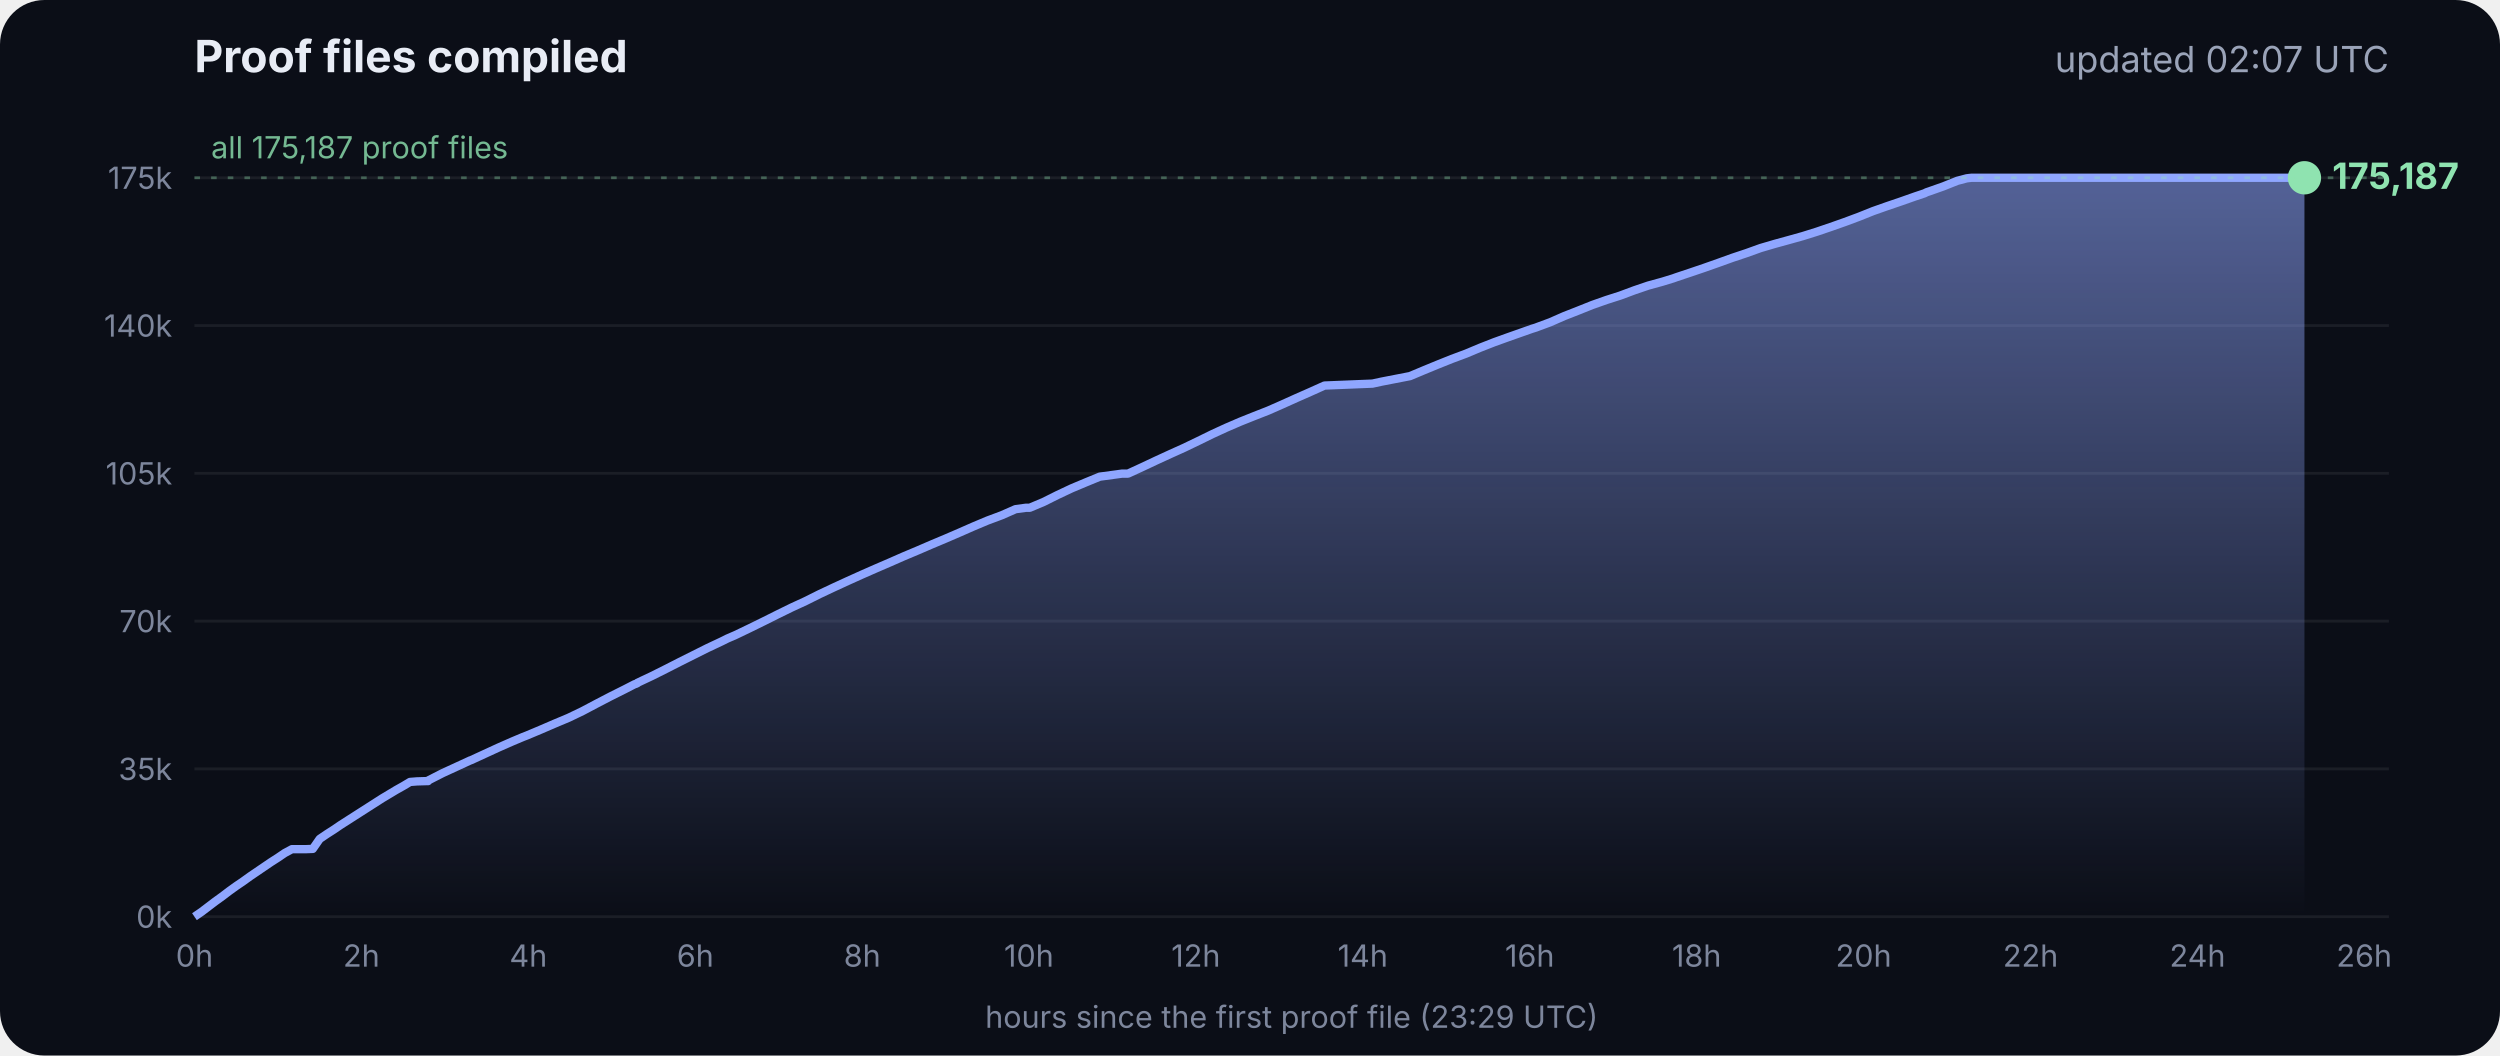
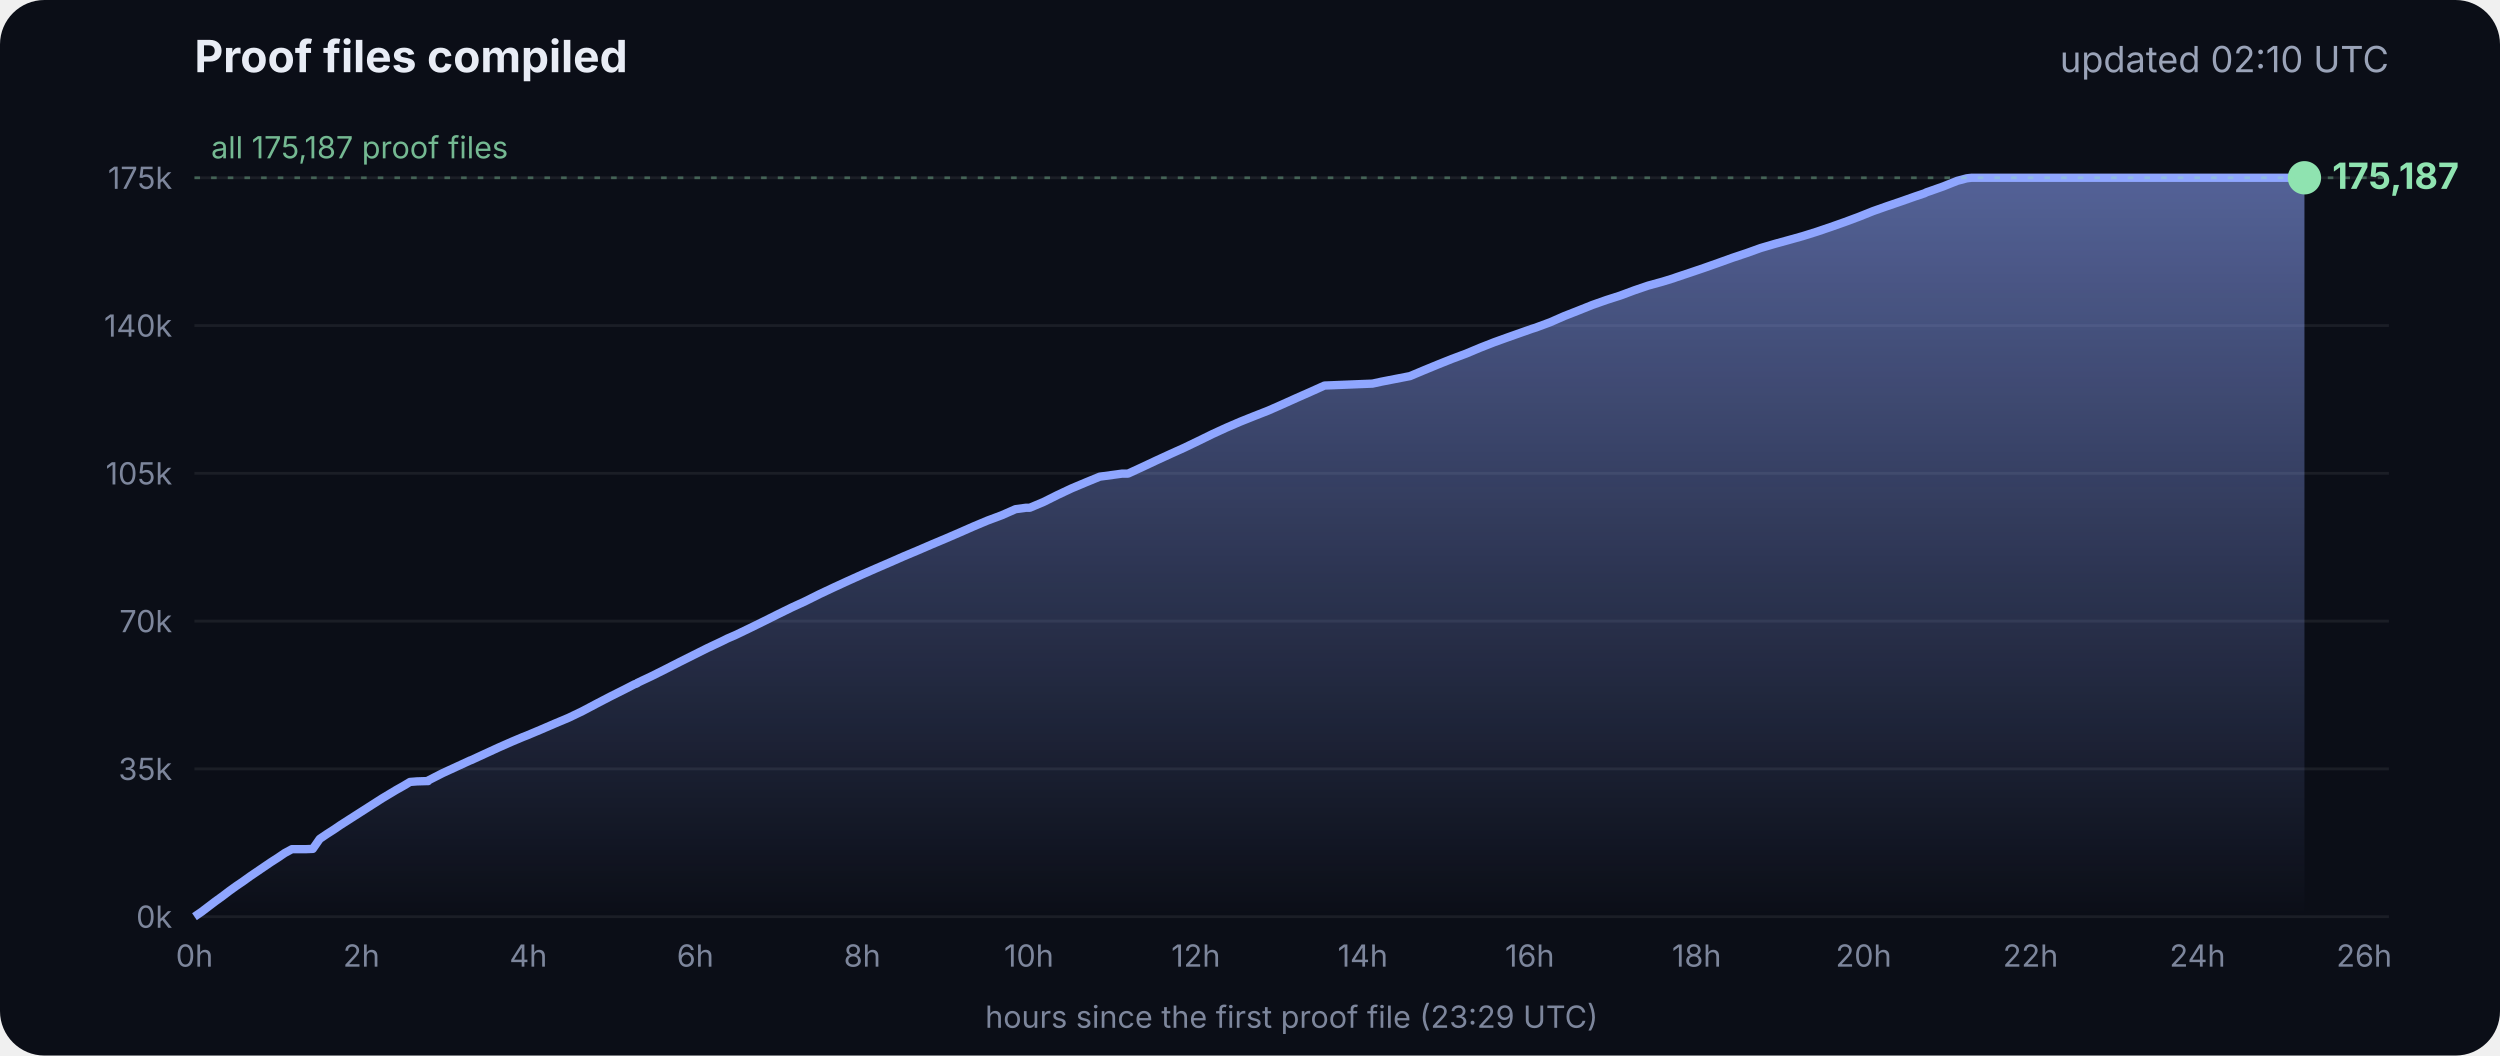
<svg xmlns="http://www.w3.org/2000/svg" viewBox="0 0 900 380" font-family="Inter, -apple-system, Segoe UI, sans-serif">
  <defs>
    <linearGradient id="g" x1="0" y1="0" x2="0" y2="1">
      <stop offset="0" stop-color="#8fa6ff" stop-opacity=".55" />
      <stop offset="1" stop-color="#8fa6ff" stop-opacity="0" />
    </linearGradient>
  </defs>
  <rect width="900" height="380" rx="16" fill="#0b0e17" />
  <text x="70" y="26" fill="#e8ecf5" font-size="16" font-weight="700">Proof files compiled</text>
-   <text x="860" y="26" fill="#9aa3b8" font-size="13" text-anchor="end">updated 02:07 UTC</text>
+   <text x="860" y="26" fill="#9aa3b8" font-size="13" text-anchor="end">updated 02:10 UTC</text>
  <line x1="70" x2="860" y1="330.0" y2="330.0" stroke="#ffffff" stroke-opacity=".07" />
  <text x="62" y="334.0" fill="#7d869c" font-size="11" text-anchor="end">0k</text>
  <line x1="70" x2="860" y1="276.8" y2="276.8" stroke="#ffffff" stroke-opacity=".07" />
  <text x="62" y="280.8" fill="#7d869c" font-size="11" text-anchor="end">35k</text>
  <line x1="70" x2="860" y1="223.6" y2="223.6" stroke="#ffffff" stroke-opacity=".07" />
  <text x="62" y="227.6" fill="#7d869c" font-size="11" text-anchor="end">70k</text>
  <line x1="70" x2="860" y1="170.4" y2="170.4" stroke="#ffffff" stroke-opacity=".07" />
  <text x="62" y="174.4" fill="#7d869c" font-size="11" text-anchor="end">105k</text>
  <line x1="70" x2="860" y1="117.2" y2="117.2" stroke="#ffffff" stroke-opacity=".07" />
  <text x="62" y="121.2" fill="#7d869c" font-size="11" text-anchor="end">140k</text>
  <line x1="70" x2="860" y1="64.0" y2="64.0" stroke="#ffffff" stroke-opacity=".07" />
  <text x="62" y="68.0" fill="#7d869c" font-size="11" text-anchor="end">175k</text>
  <text x="70.0" y="348" fill="#7d869c" font-size="11" text-anchor="middle">0h</text>
  <text x="130.1" y="348" fill="#7d869c" font-size="11" text-anchor="middle">2h</text>
  <text x="190.2" y="348" fill="#7d869c" font-size="11" text-anchor="middle">4h</text>
  <text x="250.3" y="348" fill="#7d869c" font-size="11" text-anchor="middle">6h</text>
  <text x="310.4" y="348" fill="#7d869c" font-size="11" text-anchor="middle">8h</text>
  <text x="370.4" y="348" fill="#7d869c" font-size="11" text-anchor="middle">10h</text>
  <text x="430.5" y="348" fill="#7d869c" font-size="11" text-anchor="middle">12h</text>
  <text x="490.6" y="348" fill="#7d869c" font-size="11" text-anchor="middle">14h</text>
  <text x="550.7" y="348" fill="#7d869c" font-size="11" text-anchor="middle">16h</text>
  <text x="610.8" y="348" fill="#7d869c" font-size="11" text-anchor="middle">18h</text>
  <text x="670.9" y="348" fill="#7d869c" font-size="11" text-anchor="middle">20h</text>
  <text x="731.0" y="348" fill="#7d869c" font-size="11" text-anchor="middle">22h</text>
  <text x="791.1" y="348" fill="#7d869c" font-size="11" text-anchor="middle">24h</text>
  <text x="851.1" y="348" fill="#7d869c" font-size="11" text-anchor="middle">26h</text>
  <polygon points="70.0,330.0 70.0,330.0 72.5,328.3 75.0,326.4 77.5,324.5 80.0,322.7 82.5,320.8 85.0,319.0 87.5,317.3 90.0,315.5 92.5,313.8 95.0,312.1 97.5,310.4 100.0,308.8 102.5,307.1 105.1,305.7 107.6,305.7 110.1,305.7 112.6,305.6 115.1,302.0 117.6,300.3 120.1,298.7 122.6,297.0 125.1,295.4 127.6,293.8 130.1,292.2 132.6,290.6 135.1,289.0 137.6,287.4 140.1,285.9 142.6,284.4 145.1,283.0 147.6,281.5 150.1,281.3 153.5,281.2 153.7,281.2 154.1,281.2 154.3,280.9 159.4,278.3 164.4,276.0 169.4,273.7 169.5,273.7 174.5,271.4 179.5,269.1 184.5,266.9 188.3,265.3 189.6,264.8 194.6,262.7 199.7,260.5 204.7,258.4 209.7,256.0 214.8,253.3 219.8,250.7 224.8,248.2 228.5,246.3 228.9,246.2 229.5,245.9 229.5,245.8 234.6,243.4 239.6,240.9 244.7,238.3 249.7,235.8 254.7,233.3 259.8,230.9 261.8,229.9 264.8,228.6 269.8,226.2 274.9,223.7 279.9,221.2 285.0,218.7 290.0,216.4 295.0,213.9 300.1,211.5 305.1,209.2 310.2,206.9 315.2,204.7 320.3,202.5 325.3,200.3 330.3,198.2 335.4,196.0 340.4,193.9 345.5,191.7 350.5,189.5 355.5,187.4 360.6,185.5 365.6,183.3 369.3,182.8 370.7,182.8 375.7,180.7 380.7,178.2 385.8,175.8 390.8,173.7 395.9,171.6 404.0,170.5 406.1,170.5 411.1,168.2 416.2,165.8 421.2,163.5 426.3,161.2 431.3,158.8 436.4,156.3 441.4,154.0 446.5,151.8 451.5,149.8 456.6,147.8 461.6,145.6 466.7,143.3 471.7,141.1 476.8,138.8 494.1,138.1 497.3,137.4 507.6,135.4 512.6,133.3 517.7,131.2 522.7,129.2 527.8,127.3 532.8,125.2 537.9,123.2 542.9,121.4 548.0,119.6 551.4,118.4 553.0,117.9 553.5,117.7 558.1,116.0 563.1,113.8 568.2,111.8 573.2,109.8 578.3,108.0 583.3,106.4 588.4,104.5 593.4,102.8 598.5,101.4 602.4,100.2 603.5,99.8 608.6,98.1 613.6,96.4 618.7,94.6 623.7,92.8 628.8,91.1 633.8,89.3 635.5,88.8 638.9,87.8 644.0,86.4 649.0,85.0 654.1,83.4 659.1,81.7 664.2,79.9 669.3,78.0 674.3,76.0 679.4,74.2 684.4,72.5 689.5,70.7 692.8,69.6 693.6,69.2 694.5,68.9 699.6,67.1 704.6,65.1 708.0,64.2 708.8,64.1 709.7,64.0 713.4,64.0 715.2,64.0 718.5,64.0 723.5,64.0 728.6,64.0 733.7,64.0 738.7,64.0 743.7,64.0 748.8,64.0 753.9,64.0 758.9,64.0 764.0,64.0 769.0,64.0 774.1,64.0 779.1,64.0 784.2,64.0 789.2,64.0 794.3,64.0 797.0,64.0 798.2,64.0 799.3,64.0 804.4,64.0 809.4,64.0 814.5,64.0 818.9,64.0 819.1,64.0 819.5,64.0 822.0,64.0 824.6,64.0 826.0,64.0 826.0,64.0 826.4,64.0 828.9,64.0 829.2,64.0 829.6,64.0 829.6,330.0" fill="url(#g)" />
  <polyline points="70.0,330.0 72.5,328.3 75.0,326.4 77.5,324.5 80.0,322.7 82.5,320.8 85.0,319.0 87.5,317.3 90.0,315.5 92.5,313.8 95.0,312.1 97.5,310.4 100.0,308.8 102.5,307.1 105.1,305.7 107.6,305.7 110.1,305.7 112.6,305.6 115.1,302.0 117.6,300.3 120.1,298.7 122.6,297.0 125.1,295.4 127.6,293.8 130.1,292.2 132.6,290.6 135.1,289.0 137.6,287.4 140.1,285.9 142.6,284.4 145.1,283.0 147.6,281.5 150.1,281.3 153.5,281.2 153.7,281.2 154.1,281.2 154.3,280.9 159.4,278.3 164.4,276.0 169.4,273.7 169.5,273.7 174.5,271.4 179.5,269.1 184.5,266.9 188.3,265.3 189.6,264.8 194.6,262.7 199.7,260.5 204.7,258.4 209.7,256.0 214.8,253.3 219.8,250.7 224.8,248.2 228.5,246.3 228.9,246.2 229.5,245.9 229.5,245.8 234.6,243.4 239.6,240.9 244.7,238.3 249.7,235.8 254.7,233.3 259.8,230.9 261.8,229.9 264.8,228.6 269.8,226.2 274.9,223.7 279.9,221.2 285.0,218.7 290.0,216.4 295.0,213.9 300.1,211.5 305.1,209.2 310.2,206.9 315.2,204.7 320.3,202.5 325.3,200.3 330.3,198.2 335.4,196.0 340.4,193.9 345.5,191.7 350.5,189.5 355.5,187.4 360.6,185.5 365.6,183.3 369.3,182.8 370.7,182.8 375.7,180.7 380.7,178.2 385.8,175.8 390.8,173.7 395.9,171.6 404.0,170.5 406.1,170.5 411.1,168.2 416.2,165.8 421.2,163.5 426.3,161.2 431.3,158.8 436.4,156.3 441.4,154.0 446.5,151.8 451.5,149.8 456.6,147.8 461.6,145.6 466.7,143.3 471.7,141.1 476.8,138.8 494.1,138.1 497.3,137.4 507.6,135.4 512.6,133.3 517.7,131.2 522.7,129.2 527.8,127.3 532.8,125.2 537.9,123.2 542.9,121.4 548.0,119.6 551.4,118.4 553.0,117.9 553.5,117.7 558.1,116.0 563.1,113.8 568.2,111.8 573.2,109.8 578.3,108.0 583.3,106.4 588.4,104.5 593.4,102.8 598.5,101.4 602.4,100.2 603.5,99.8 608.6,98.1 613.6,96.4 618.7,94.6 623.7,92.8 628.8,91.1 633.8,89.3 635.5,88.8 638.9,87.8 644.0,86.4 649.0,85.0 654.1,83.4 659.1,81.7 664.2,79.9 669.3,78.0 674.3,76.0 679.4,74.2 684.4,72.5 689.5,70.7 692.8,69.6 693.6,69.2 694.5,68.9 699.6,67.1 704.6,65.1 708.0,64.2 708.8,64.1 709.7,64.0 713.4,64.0 715.2,64.0 718.5,64.0 723.5,64.0 728.6,64.0 733.7,64.0 738.7,64.0 743.7,64.0 748.8,64.0 753.9,64.0 758.9,64.0 764.0,64.0 769.0,64.0 774.1,64.0 779.1,64.0 784.2,64.0 789.2,64.0 794.3,64.0 797.0,64.0 798.2,64.0 799.3,64.0 804.4,64.0 809.4,64.0 814.5,64.0 818.9,64.0 819.1,64.0 819.5,64.0 822.0,64.0 824.6,64.0 826.0,64.0 826.0,64.0 826.4,64.0 828.9,64.0 829.2,64.0 829.6,64.0" fill="none" stroke="#8fa6ff" stroke-width="3" stroke-linejoin="round" />
  <circle cx="829.6" cy="64.0" r="6" fill="#8fe3b0" />
  <text x="839.6" y="68.0" fill="#8fe3b0" font-size="13" font-weight="700">175,187</text>
  <line x1="70" x2="860" y1="64.0" y2="64.0" stroke="#8fe3b0" stroke-opacity=".35" stroke-dasharray="2 4" />
  <text x="76" y="57.0" fill="#8fe3b0" fill-opacity=".8" font-size="11">all 175,187 proof files</text>
  <text x="465" y="370" fill="#7d869c" font-size="11" text-anchor="middle">hours since the first proof file (23:29 UTC)</text>
</svg>
